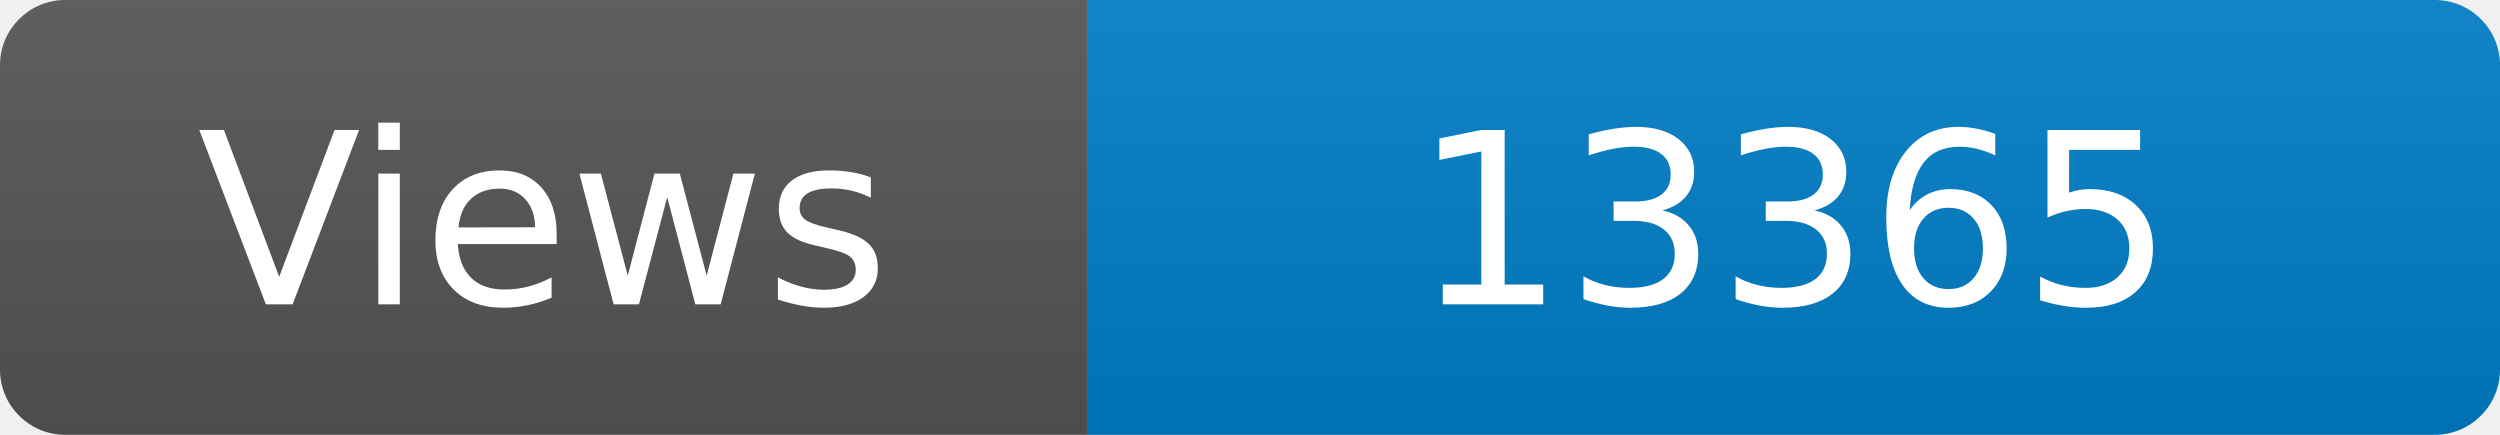
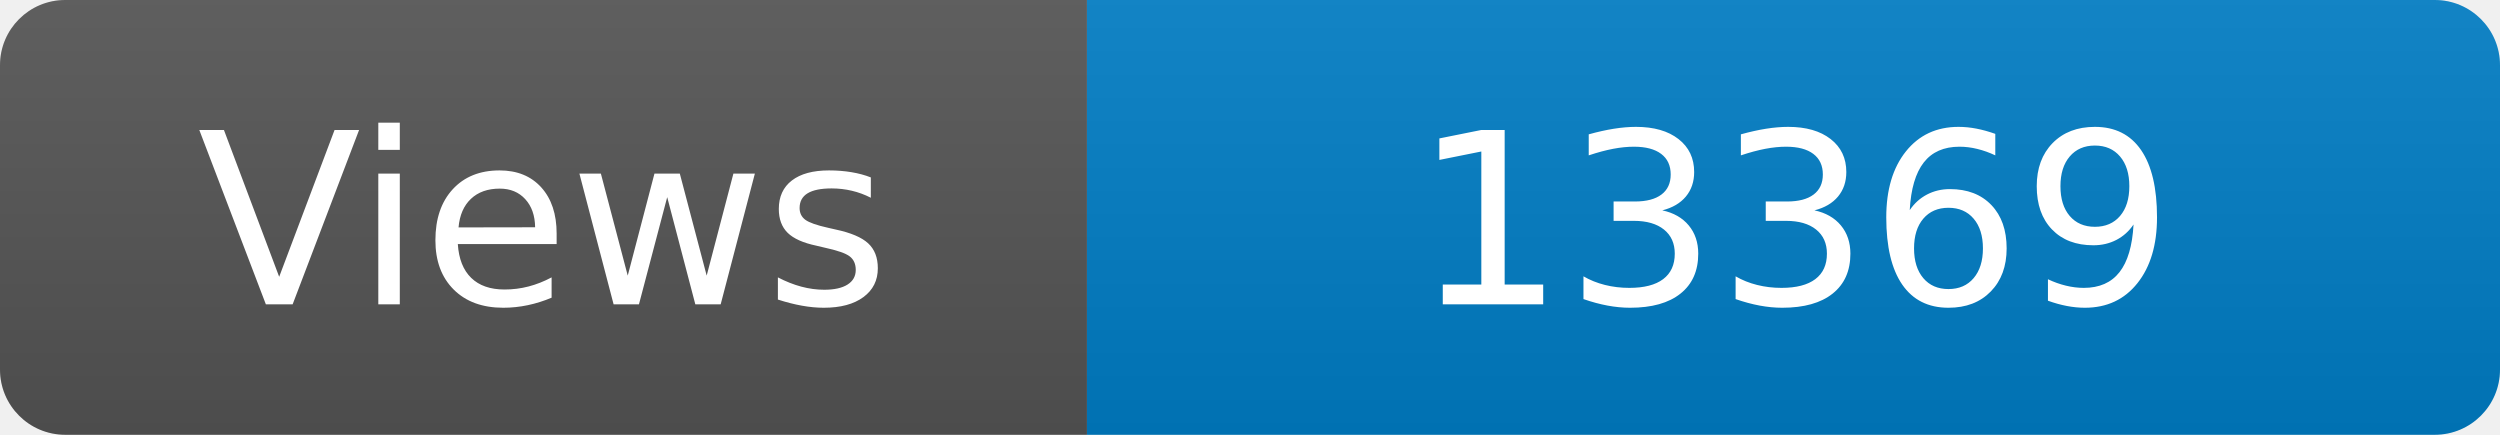
<svg xmlns="http://www.w3.org/2000/svg" width="115" height="20" role="img" aria-label="Maintained?: yes">
  <linearGradient id="s" x2="0" y2="100%">
    <stop offset="0" stop-color="#bbb" stop-opacity=".1" />
    <stop offset="1" stop-opacity=".1" />
  </linearGradient>
  <clipPath id="r">
    <rect width="115" height="20" rx="3" fill="#fff" />
  </clipPath>
  <g clip-path="url(#r)">
    <rect width="50" height="20" fill="#555" />
    <rect x="50" width="160" height="20" fill="#007ec6" />
    <rect width="115" height="20" fill="url(#s)" />
  </g>
  <g fill="#fff" text-anchor="middle" font-family="Verdana,Geneva,DejaVu Sans,sans-serif" font-size="110">
    <text x="250" y="140" transform="scale(.1)" fill="#fff">Views</text>
-     <text x="825" y="140" transform="scale(.1)" fill="#fff">13365</text>
+     <text x="825" y="140" transform="scale(.1)" fill="#fff">13369</text>
  </g>
</svg>
